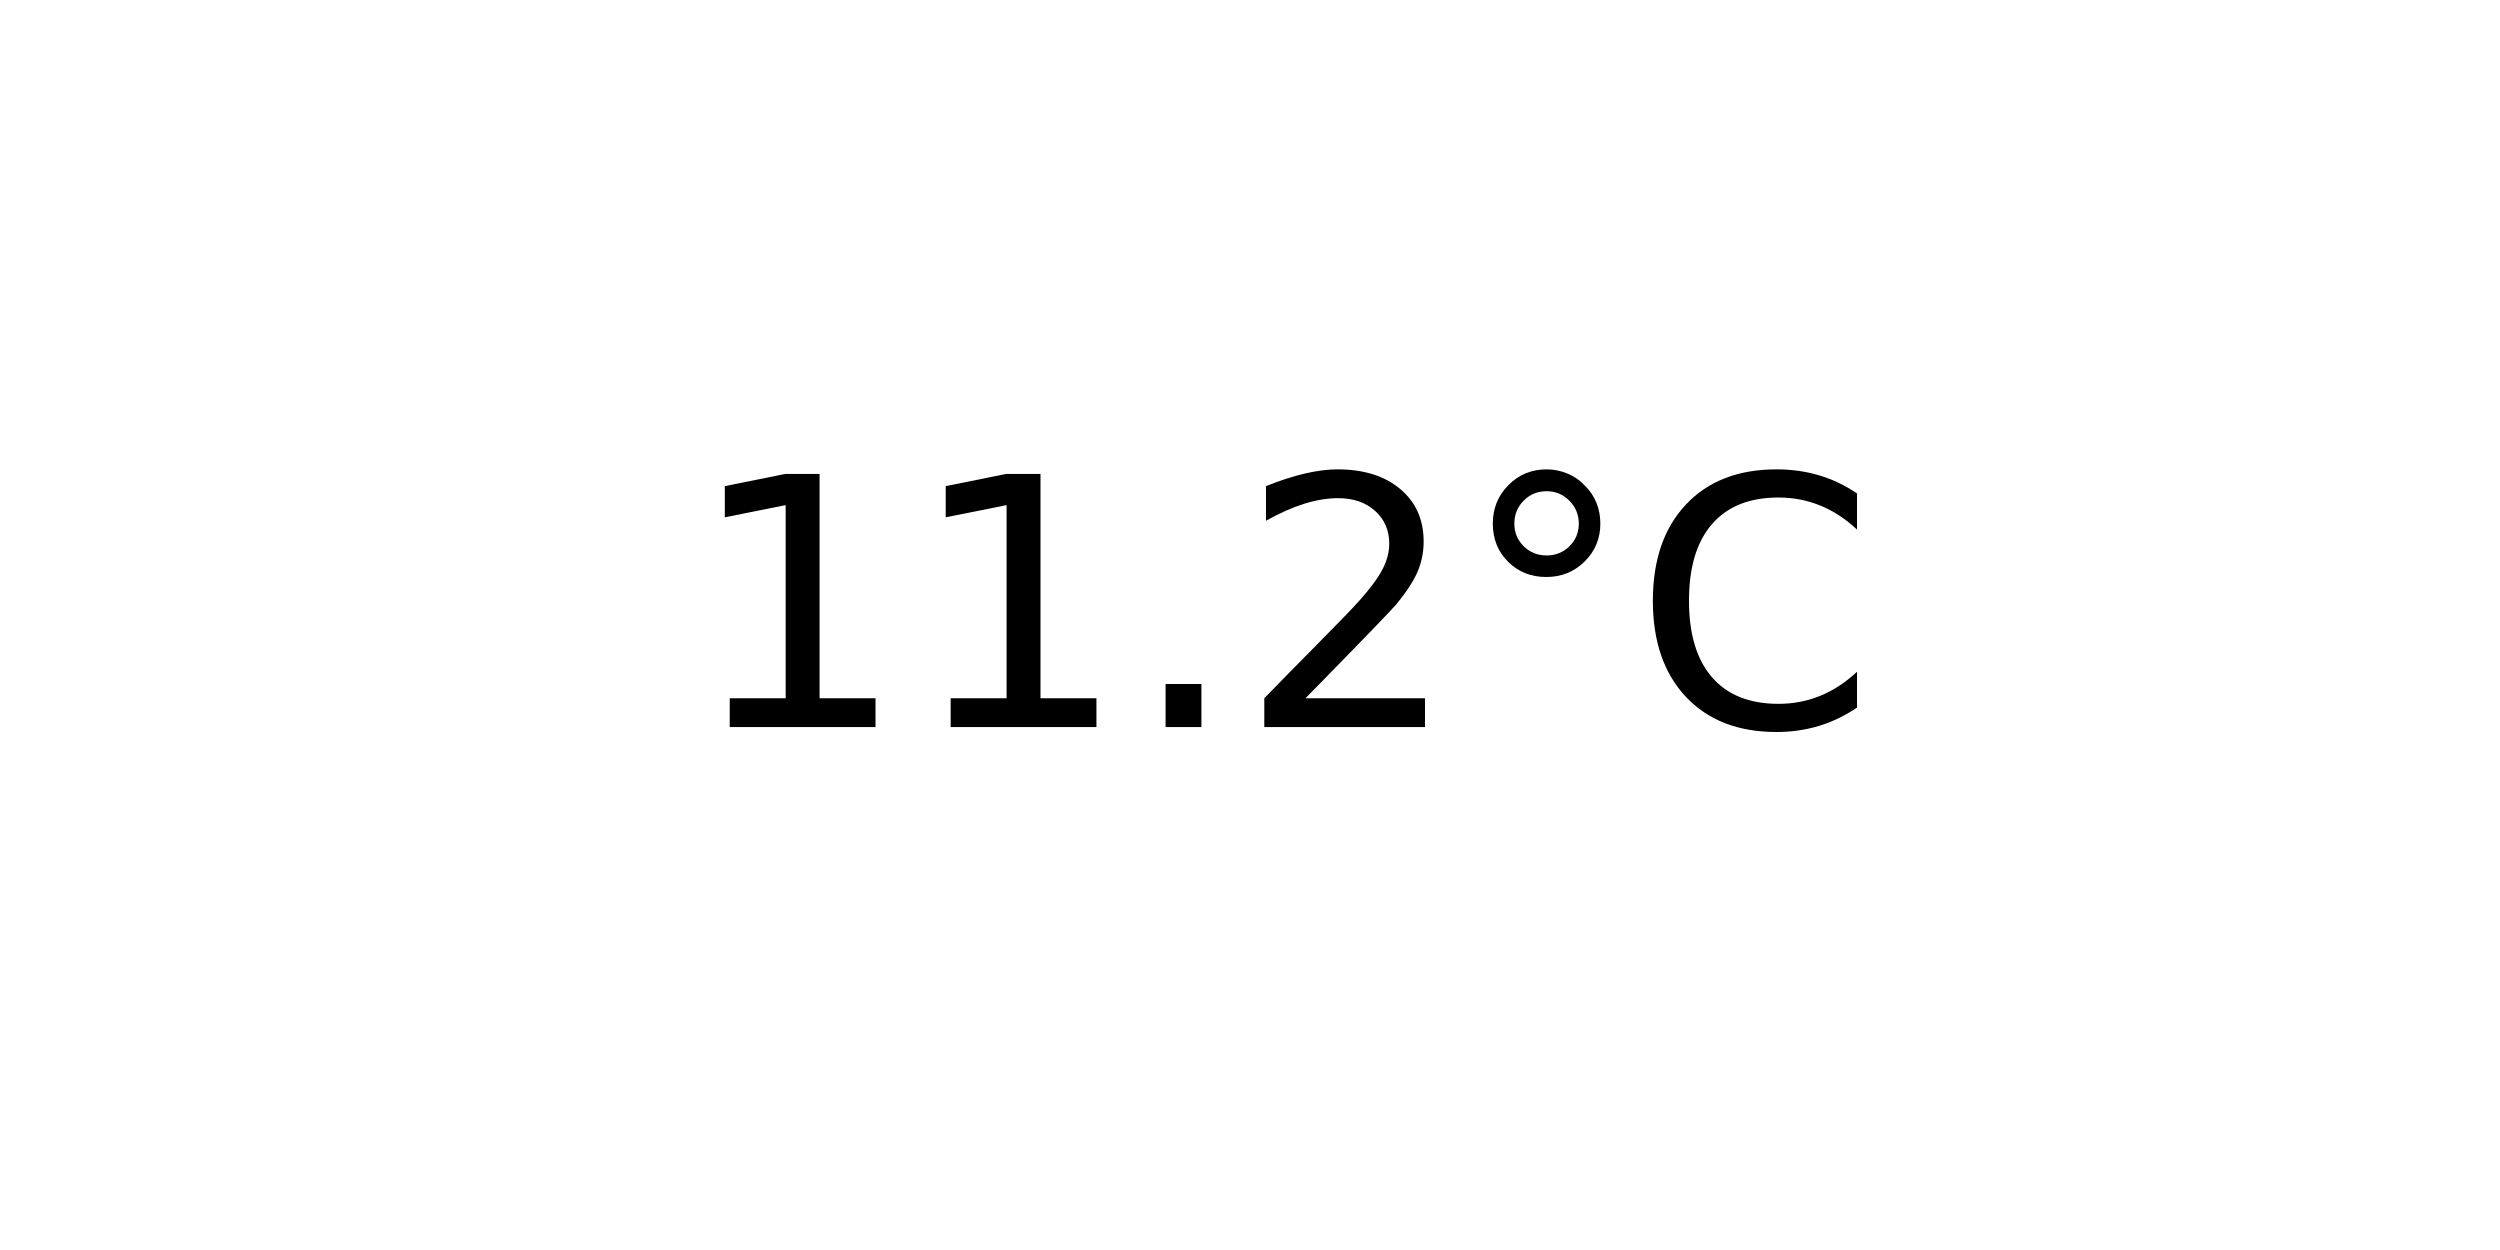
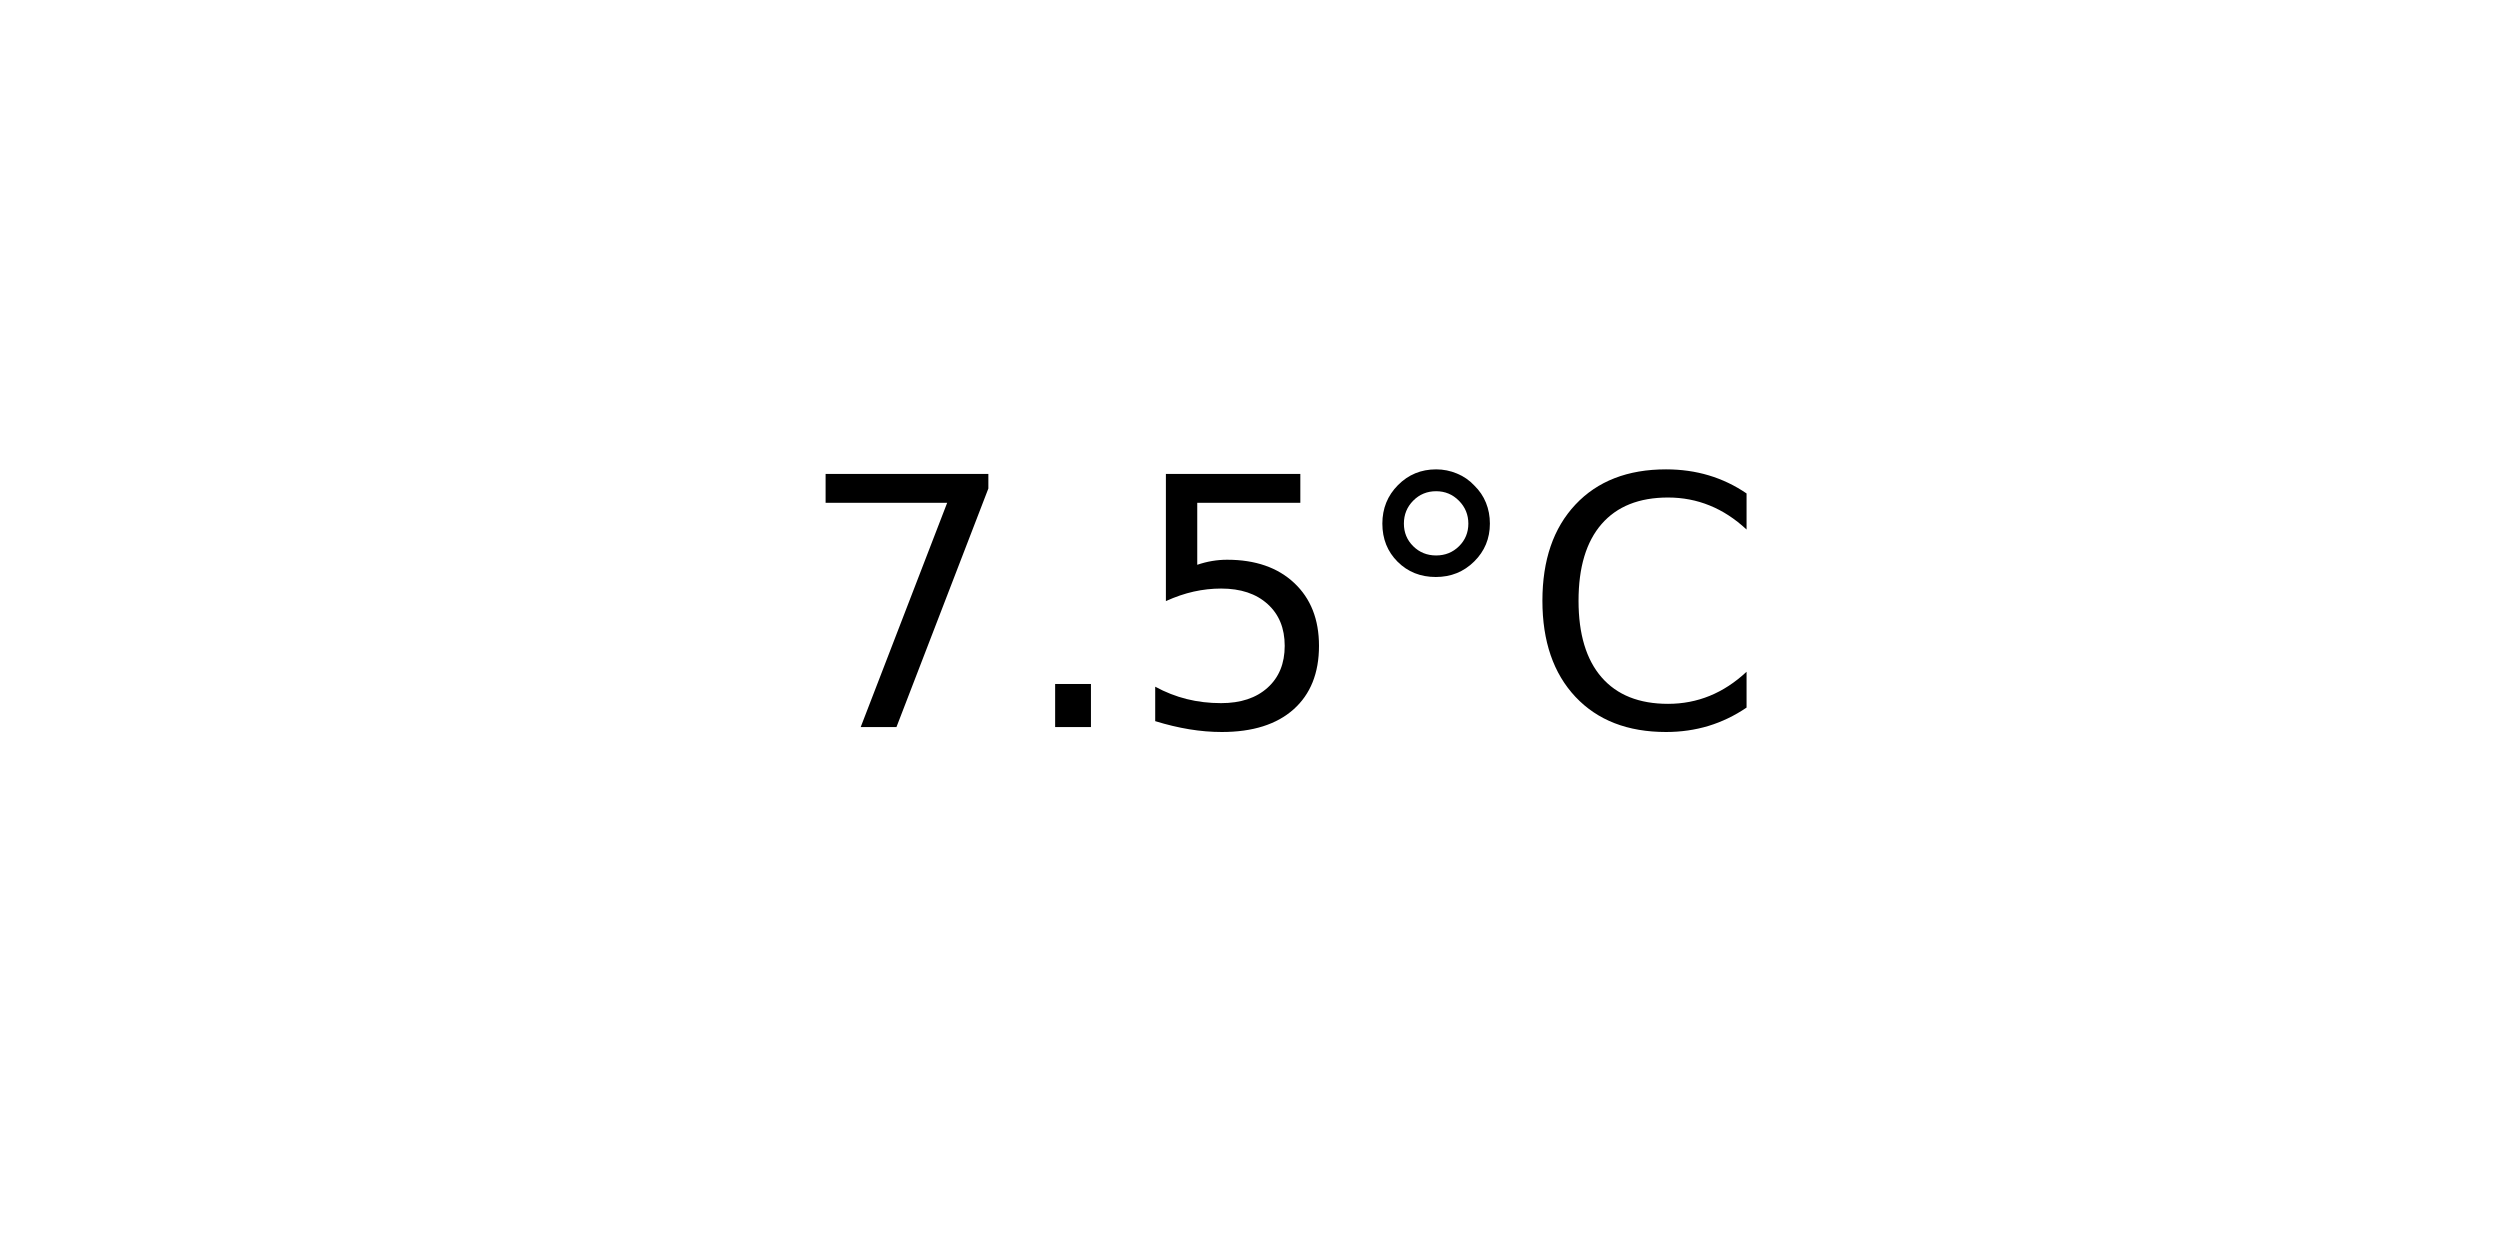
<svg xmlns="http://www.w3.org/2000/svg" xmlns:xlink="http://www.w3.org/1999/xlink" width="72pt" height="36pt" viewBox="0 0 72 36" version="1.1">
  <defs>
    <style type="text/css">*{stroke-linejoin: round; stroke-linecap: butt}</style>
  </defs>
  <g id="figure_1">
    <g id="axes_1">
      <g id="text_1">
-         <g transform="translate(19.77578 20.93937) scale(0.1 -0.1)">
+         <g transform="translate(22.95703 20.93937) scale(0.1 -0.1)">
          <defs>
-             <path id="DejaVuSans-31" d="M 794 531  L 1825 531  L 1825 4091  L 703 3866  L 703 4441  L 1819 4666  L 2450 4666  L 2450 531  L 3481 531  L 3481 0  L 794 0  L 794 531  z " transform="scale(0.015625)" />
+             <path id="DejaVuSans-37" d="M 525 4666  L 3525 4666  L 3525 4397  L 1831 0  L 1172 0  L 2766 4134  L 525 4134  L 525 4666  z " transform="scale(0.015625)" />
            <path id="DejaVuSans-2e" d="M 684 794  L 1344 794  L 1344 0  L 684 0  L 684 794  z " transform="scale(0.015625)" />
-             <path id="DejaVuSans-32" d="M 1228 531  L 3431 531  L 3431 0  L 469 0  L 469 531  Q 828 903 1448 1529  Q 2069 2156 2228 2338  Q 2531 2678 2651 2914  Q 2772 3150 2772 3378  Q 2772 3750 2511 3984  Q 2250 4219 1831 4219  Q 1534 4219 1204 4116  Q 875 4013 500 3803  L 500 4441  Q 881 4594 1212 4672  Q 1544 4750 1819 4750  Q 2544 4750 2975 4387  Q 3406 4025 3406 3419  Q 3406 3131 3298 2873  Q 3191 2616 2906 2266  Q 2828 2175 2409 1742  Q 1991 1309 1228 531  z " transform="scale(0.015625)" />
+             <path id="DejaVuSans-35" d="M 691 4666  L 3169 4666  L 3169 4134  L 1269 4134  L 1269 2991  Q 1406 3038 1543 3061  Q 1681 3084 1819 3084  Q 2600 3084 3056 2656  Q 3513 2228 3513 1497  Q 3513 744 3044 326  Q 2575 -91 1722 -91  Q 1428 -91 1123 -41  Q 819 9 494 109  L 494 744  Q 775 591 1075 516  Q 1375 441 1709 441  Q 2250 441 2565 725  Q 2881 1009 2881 1497  Q 2881 1984 2565 2268  Q 2250 2553 1709 2553  Q 1456 2553 1204 2497  Q 953 2441 691 2322  L 691 4666  z " transform="scale(0.015625)" />
            <path id="DejaVuSans-b0" d="M 1600 4347  Q 1350 4347 1178 4173  Q 1006 4000 1006 3750  Q 1006 3503 1178 3333  Q 1350 3163 1600 3163  Q 1850 3163 2022 3333  Q 2194 3503 2194 3750  Q 2194 3997 2020 4172  Q 1847 4347 1600 4347  z M 1600 4750  Q 1800 4750 1984 4673  Q 2169 4597 2303 4453  Q 2447 4313 2519 4134  Q 2591 3956 2591 3750  Q 2591 3338 2302 3052  Q 2013 2766 1594 2766  Q 1172 2766 890 3047  Q 609 3328 609 3750  Q 609 4169 896 4459  Q 1184 4750 1600 4750  z " transform="scale(0.015625)" />
            <path id="DejaVuSans-43" d="M 4122 4306  L 4122 3641  Q 3803 3938 3442 4084  Q 3081 4231 2675 4231  Q 1875 4231 1450 3742  Q 1025 3253 1025 2328  Q 1025 1406 1450 917  Q 1875 428 2675 428  Q 3081 428 3442 575  Q 3803 722 4122 1019  L 4122 359  Q 3791 134 3420 21  Q 3050 -91 2638 -91  Q 1578 -91 968 557  Q 359 1206 359 2328  Q 359 3453 968 4101  Q 1578 4750 2638 4750  Q 3056 4750 3426 4639  Q 3797 4528 4122 4306  z " transform="scale(0.015625)" />
          </defs>
-           <use xlink:href="#DejaVuSans-31" />
-           <use xlink:href="#DejaVuSans-31" x="63.623" />
-           <use xlink:href="#DejaVuSans-2e" x="127.246" />
-           <use xlink:href="#DejaVuSans-32" x="159.033" />
-           <use xlink:href="#DejaVuSans-b0" x="222.656" />
-           <use xlink:href="#DejaVuSans-43" x="272.656" />
+           <use xlink:href="#DejaVuSans-37" />
+           <use xlink:href="#DejaVuSans-2e" x="63.623" />
+           <use xlink:href="#DejaVuSans-35" x="95.41" />
+           <use xlink:href="#DejaVuSans-b0" x="159.033" />
+           <use xlink:href="#DejaVuSans-43" x="209.033" />
        </g>
      </g>
    </g>
  </g>
</svg>
